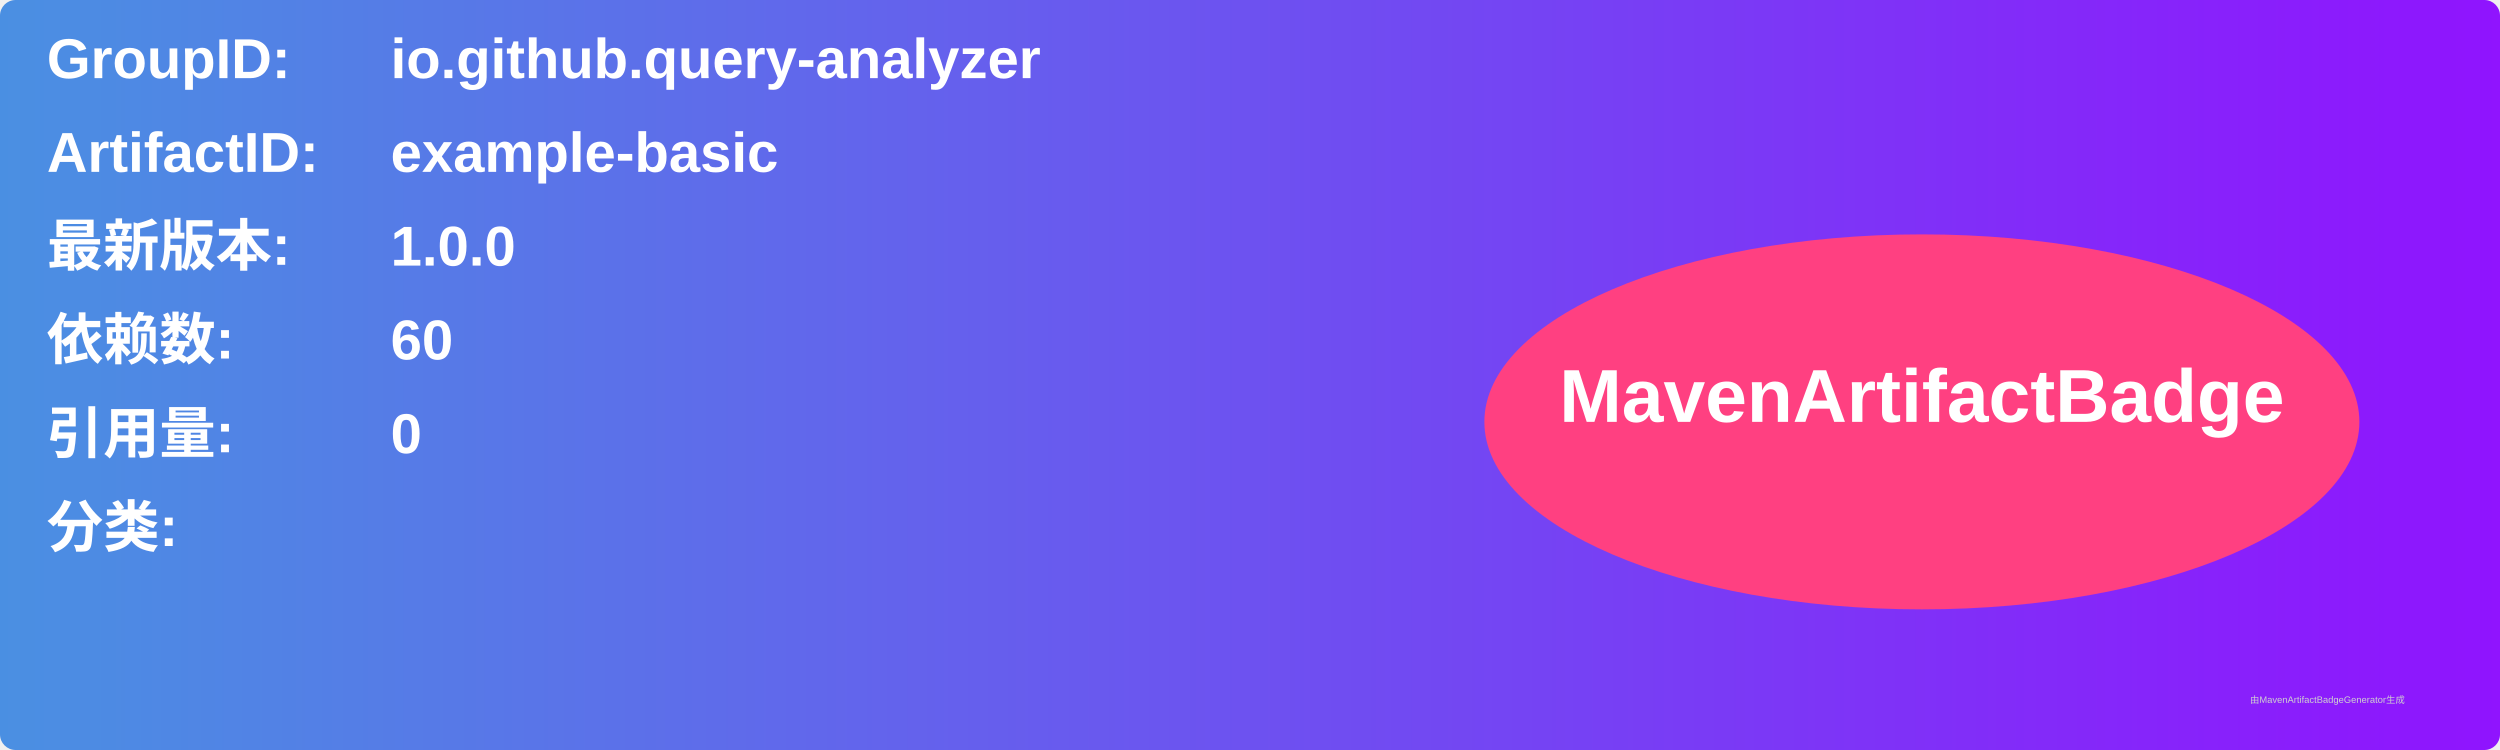
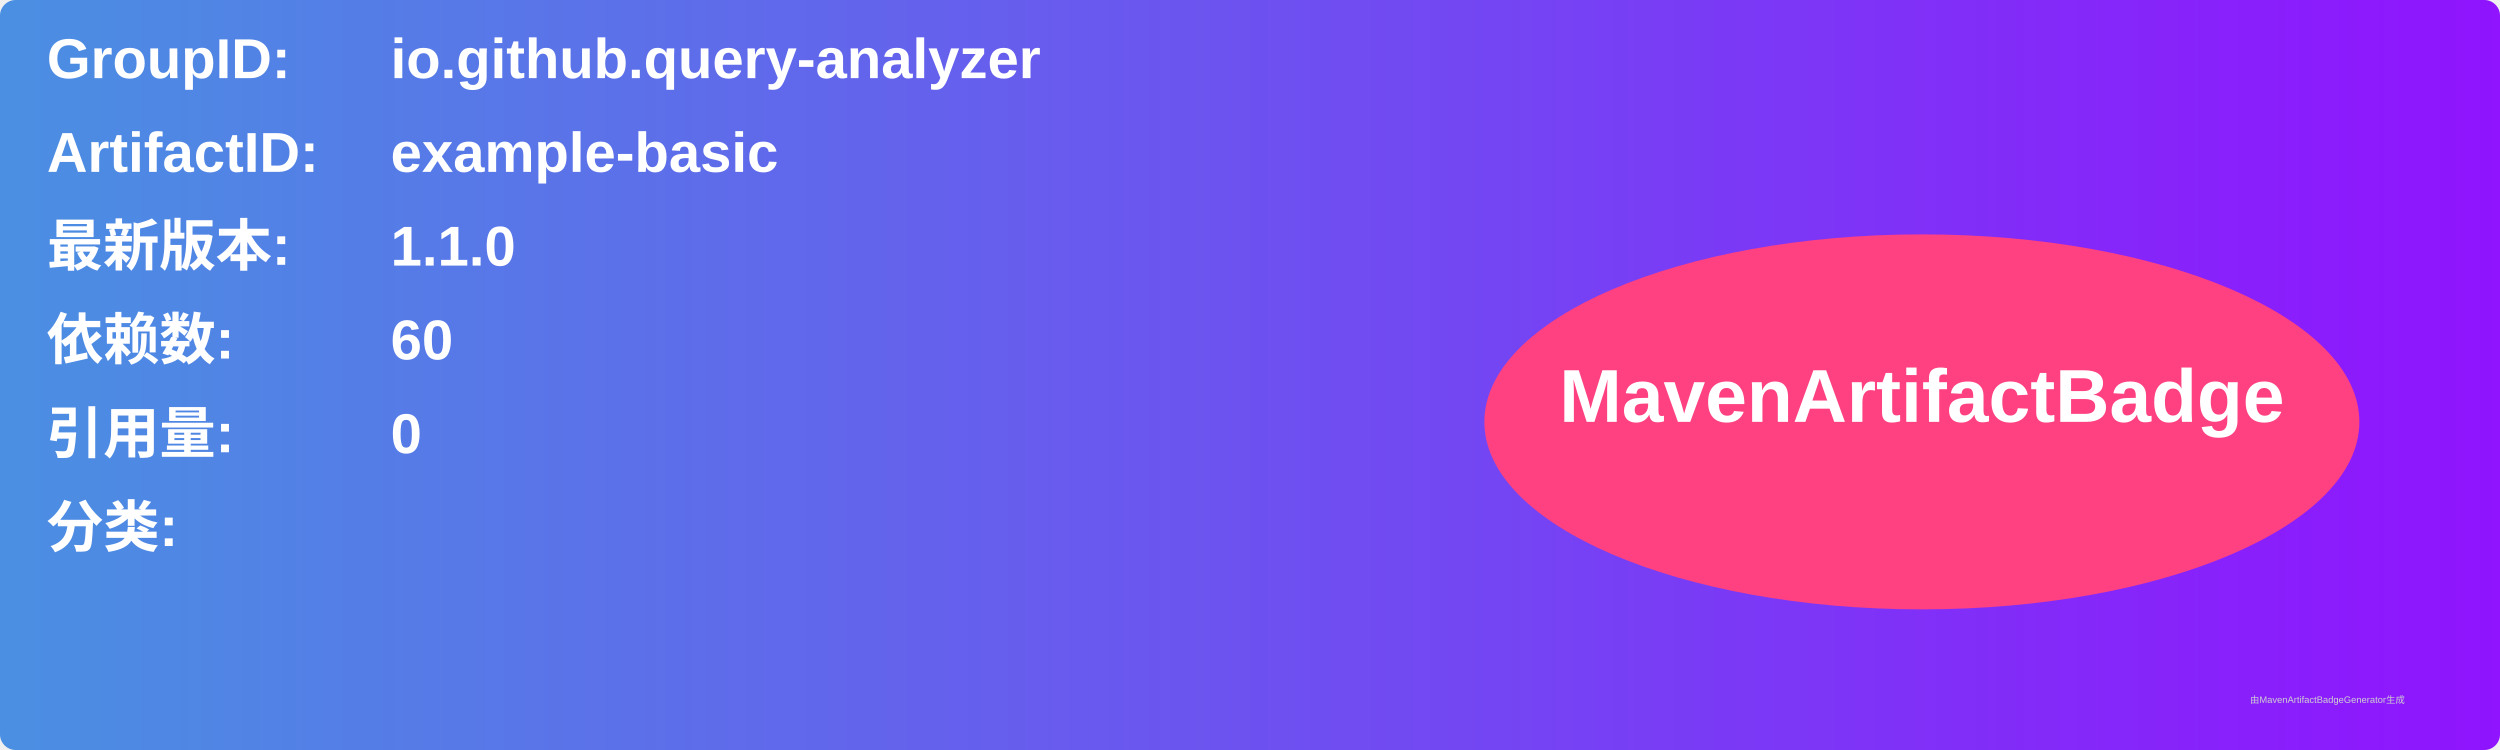
<svg xmlns="http://www.w3.org/2000/svg" width="800" height="240" viewBox="0 0 800 240">
  <linearGradient id="grad" x1="0%" y1="0%" x2="100%" y2="0%">
    <stop offset="0%" stop-color="#4a90e2" />
    <stop offset="100%" stop-color="#9013fe" />
  </linearGradient>
  <rect width="100%" height="100%" rx="5" ry="5" fill="url(#grad)" />
  <g transform="translate(15, 15)">
    <text x="0" y="10" font-family="Arial" font-size="18" fill="white" font-weight="bold" width="260">GroupID:</text>
    <text x="110" y="10" font-family="Arial" font-size="18" fill="white" font-weight="bold" width="460">io.github.query-analyzer</text>
    <text x="0" y="40" font-family="Arial" font-size="18" fill="white" font-weight="bold" width="260">ArtifactID:</text>
    <text x="110" y="40" font-family="Arial" font-size="18" fill="white" font-weight="bold" width="460">example-basic</text>
    <text x="0" y="70" font-family="Arial" font-size="18" fill="white" font-weight="bold">最新版本:</text>
    <text x="110" y="70" font-family="Arial" font-size="18" fill="white" font-weight="bold">
-       <tspan font-weight="bold">1.0.0</tspan>
+       <tspan font-weight="bold">1.1.0</tspan>
    </text>
    <text x="0" y="100" font-family="Arial" font-size="18" fill="white" font-weight="bold">依赖数: </text>
    <text x="110" y="100" font-family="Arial" font-size="18" fill="white">
      <tspan font-weight="bold">60</tspan>
    </text>
    <text x="0" y="130" font-family="Arial" font-size="18" fill="white" font-weight="bold">引用量: </text>
    <text x="110" y="130" font-family="Arial" font-size="18" fill="white">
      <tspan font-weight="bold">0</tspan>
    </text>
    <text x="0" y="160" font-family="Arial" font-size="18" fill="white" font-weight="bold">分类:</text>
    <text x="10" y="190" font-family="Arial" font-size="10" fill="white">
      <tspan font-weight="bold" />
    </text>
    <ellipse cx="600" cy="120" rx="140" ry="60" fill="#ff4081" />
    <text x="600" y="120" text-anchor="middle" font-family="Arial" font-size="24" fill="white" font-weight="bold">MavenArtifactBadge</text>
  </g>
  <text x="720" y="225" font-family="Arial" font-size="3" fill="#d0d0d0">由MavenArtifactBadgeGenerator生成</text>
</svg>
